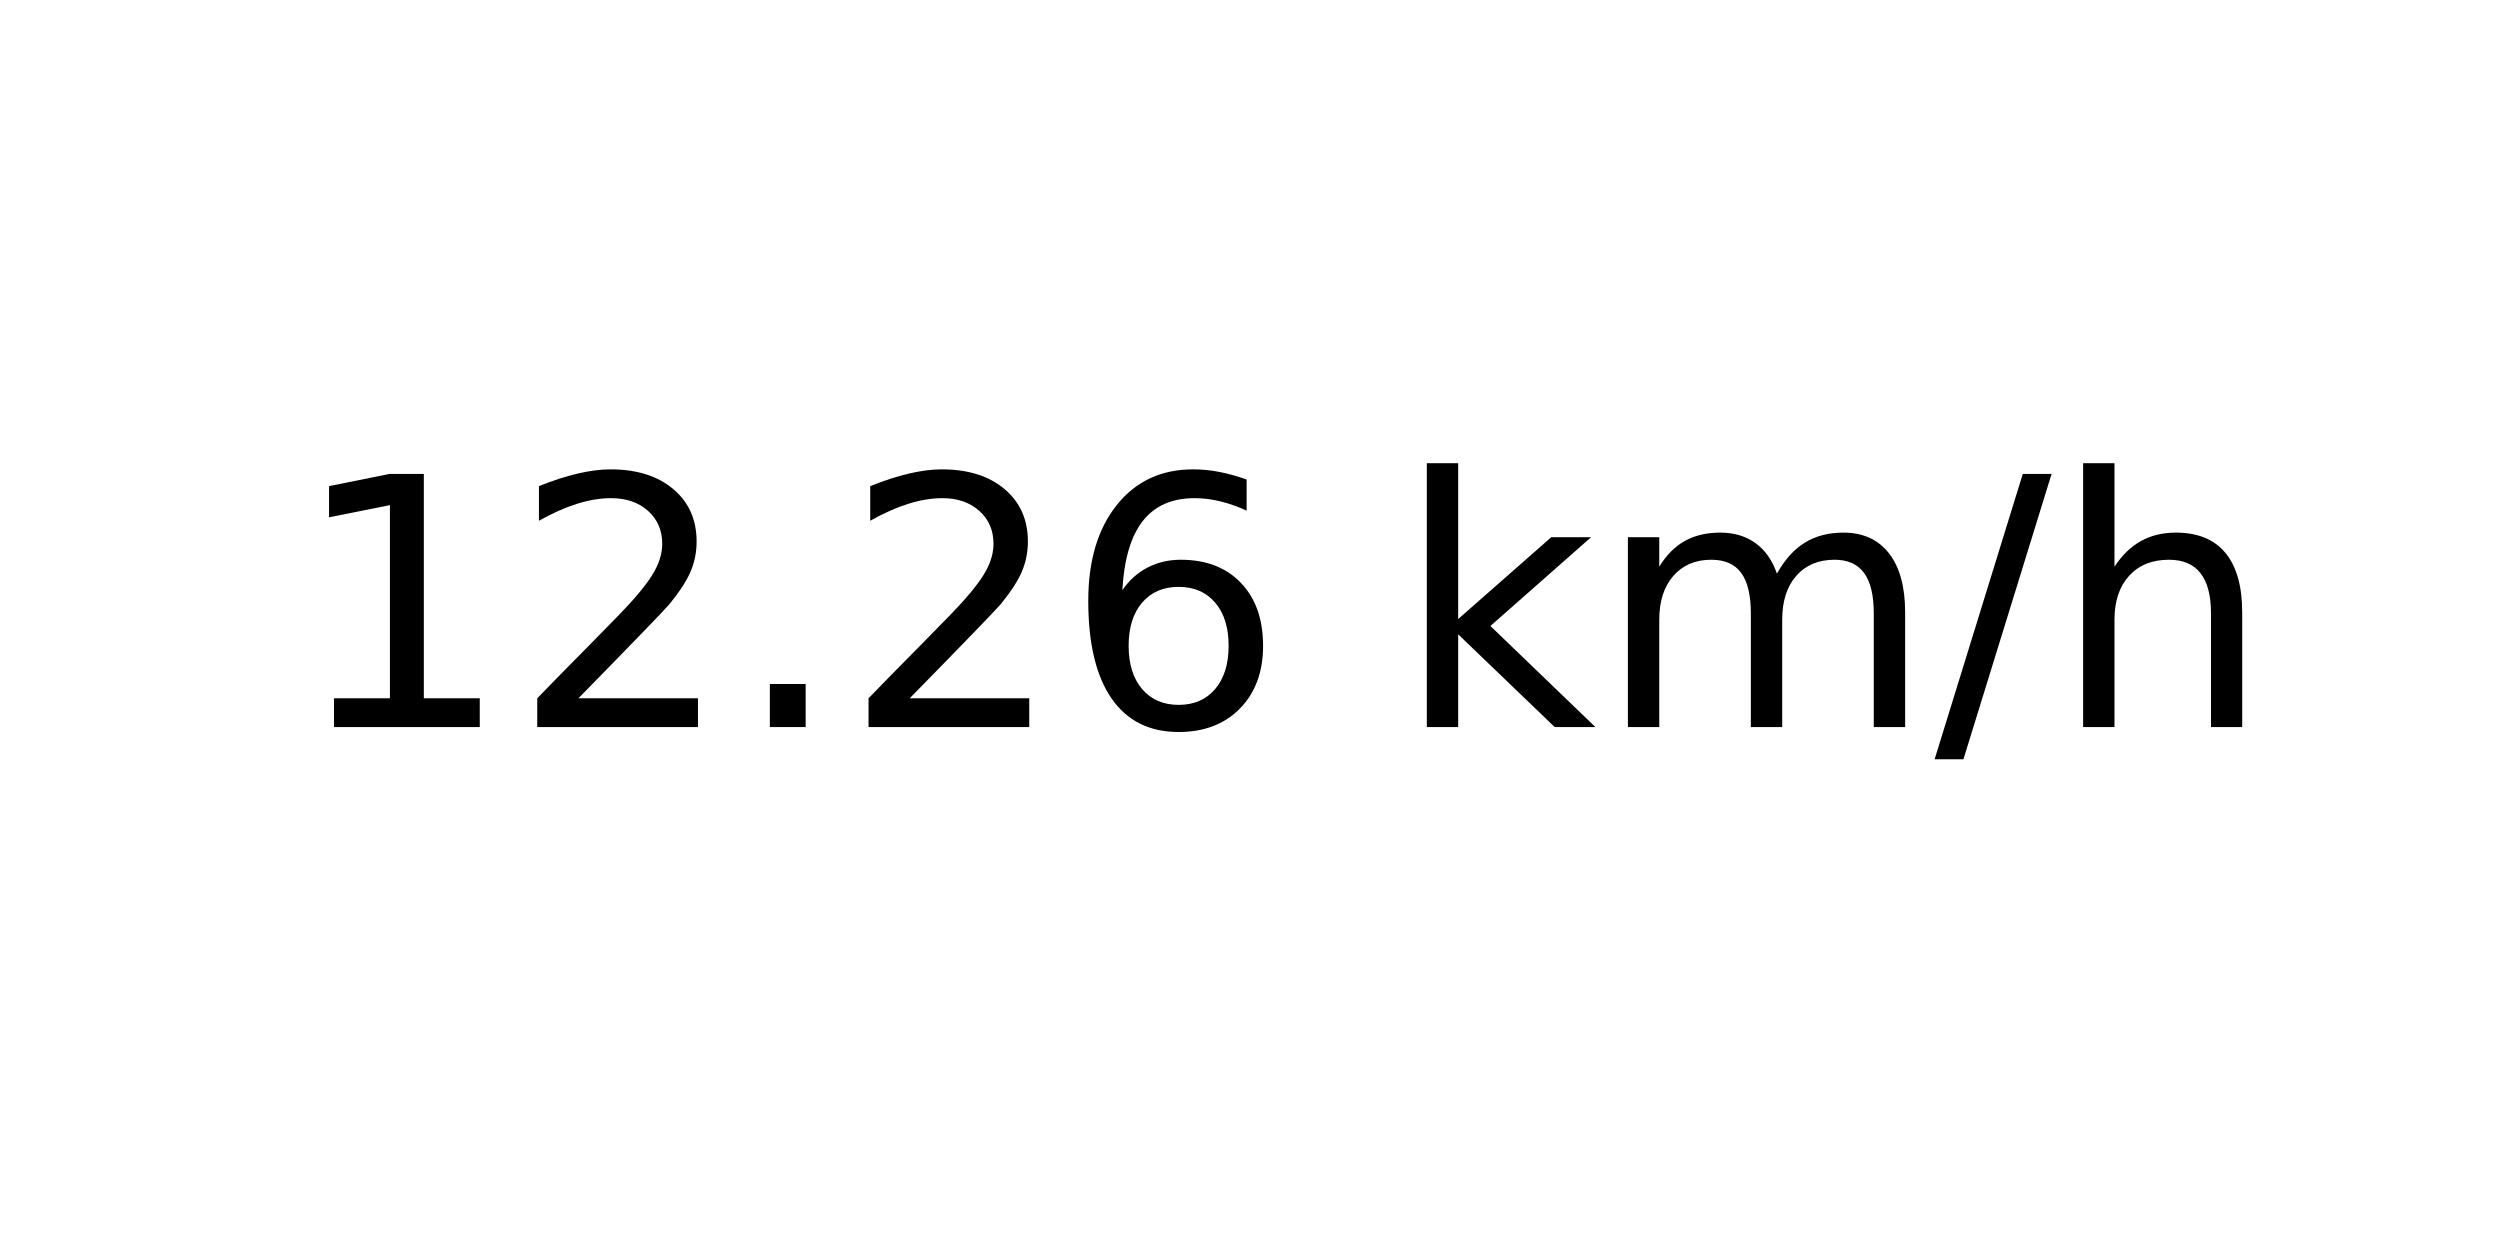
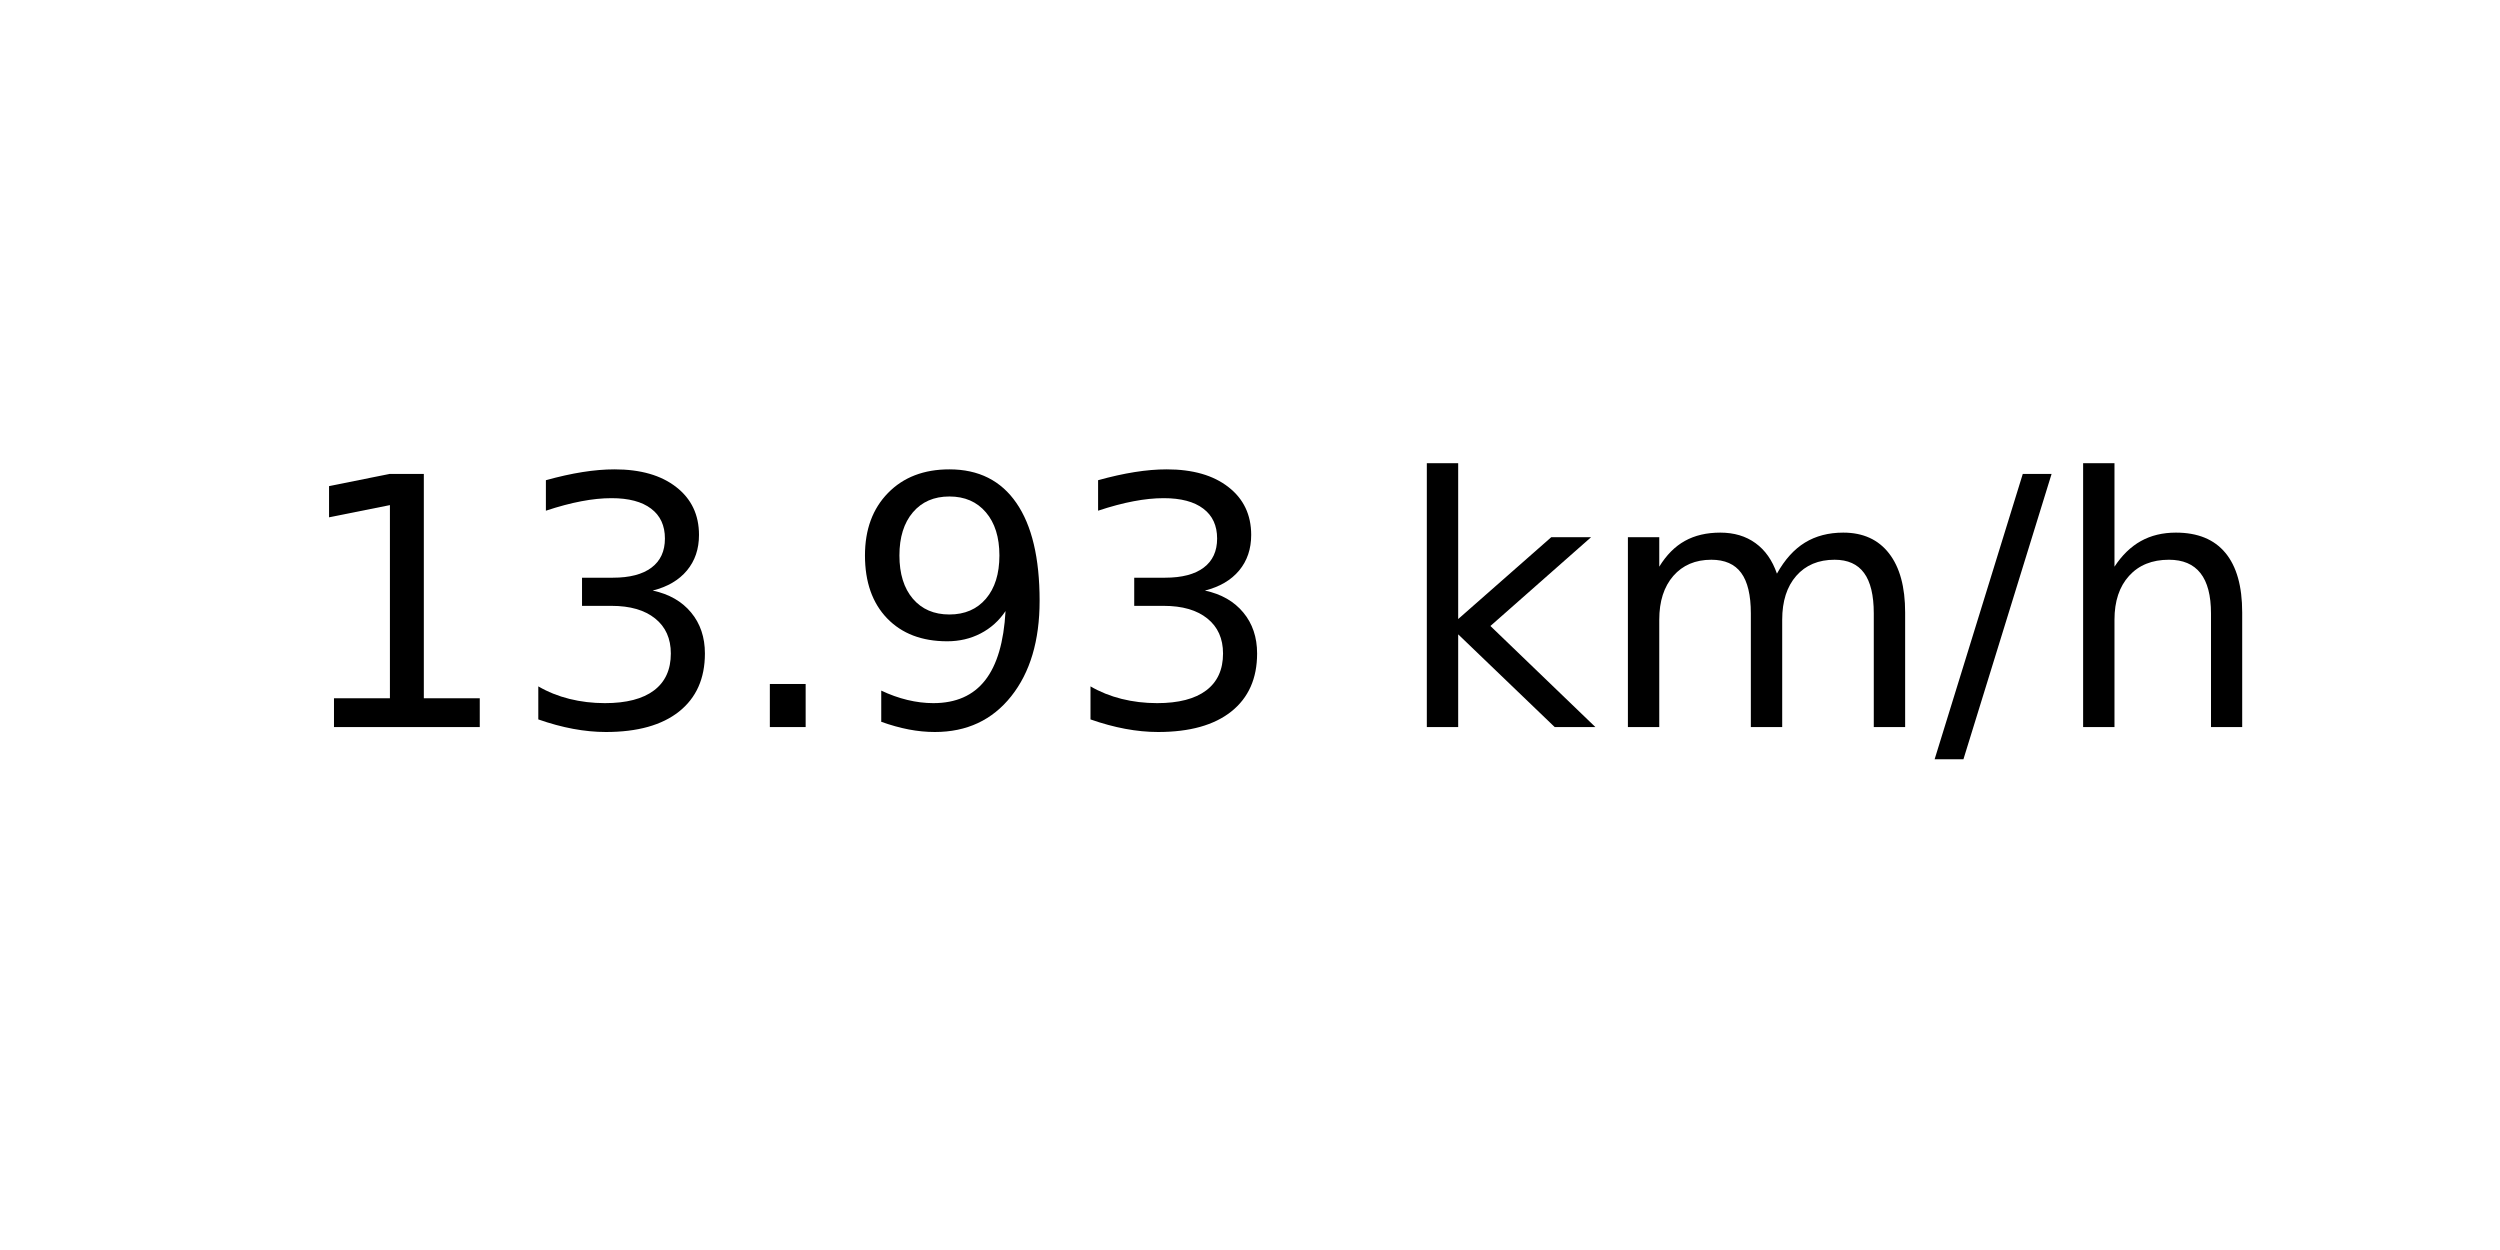
<svg xmlns="http://www.w3.org/2000/svg" xmlns:xlink="http://www.w3.org/1999/xlink" width="72pt" height="36pt" viewBox="0 0 72 36" version="1.1">
  <defs>
    <style type="text/css">*{stroke-linejoin: round; stroke-linecap: butt}</style>
  </defs>
  <g id="figure_1">
    <g id="axes_1">
      <g id="text_1">
        <g transform="translate(8.378125 20.93937) scale(0.1 -0.1)">
          <defs>
            <path id="DejaVuSans-31" d="M 794 531  L 1825 531  L 1825 4091  L 703 3866  L 703 4441  L 1819 4666  L 2450 4666  L 2450 531  L 3481 531  L 3481 0  L 794 0  L 794 531  z " transform="scale(0.015625)" />
-             <path id="DejaVuSans-32" d="M 1228 531  L 3431 531  L 3431 0  L 469 0  L 469 531  Q 828 903 1448 1529  Q 2069 2156 2228 2338  Q 2531 2678 2651 2914  Q 2772 3150 2772 3378  Q 2772 3750 2511 3984  Q 2250 4219 1831 4219  Q 1534 4219 1204 4116  Q 875 4013 500 3803  L 500 4441  Q 881 4594 1212 4672  Q 1544 4750 1819 4750  Q 2544 4750 2975 4387  Q 3406 4025 3406 3419  Q 3406 3131 3298 2873  Q 3191 2616 2906 2266  Q 2828 2175 2409 1742  Q 1991 1309 1228 531  z " transform="scale(0.015625)" />
+             <path id="DejaVuSans-33" d="M 2597 2516  Q 3050 2419 3304 2112  Q 3559 1806 3559 1356  Q 3559 666 3084 287  Q 2609 -91 1734 -91  Q 1441 -91 1130 -33  Q 819 25 488 141  L 488 750  Q 750 597 1062 519  Q 1375 441 1716 441  Q 2309 441 2620 675  Q 2931 909 2931 1356  Q 2931 1769 2642 2001  Q 2353 2234 1838 2234  L 1294 2234  L 1294 2753  L 1863 2753  Q 2328 2753 2575 2939  Q 2822 3125 2822 3475  Q 2822 3834 2567 4026  Q 2313 4219 1838 4219  Q 1578 4219 1281 4162  Q 984 4106 628 3988  L 628 4550  Q 988 4650 1302 4700  Q 1616 4750 1894 4750  Q 2613 4750 3031 4423  Q 3450 4097 3450 3541  Q 3450 3153 3228 2886  Q 3006 2619 2597 2516  z " transform="scale(0.015625)" />
            <path id="DejaVuSans-2e" d="M 684 794  L 1344 794  L 1344 0  L 684 0  L 684 794  z " transform="scale(0.015625)" />
-             <path id="DejaVuSans-36" d="M 2113 2584  Q 1688 2584 1439 2293  Q 1191 2003 1191 1497  Q 1191 994 1439 701  Q 1688 409 2113 409  Q 2538 409 2786 701  Q 3034 994 3034 1497  Q 3034 2003 2786 2293  Q 2538 2584 2113 2584  z M 3366 4563  L 3366 3988  Q 3128 4100 2886 4159  Q 2644 4219 2406 4219  Q 1781 4219 1451 3797  Q 1122 3375 1075 2522  Q 1259 2794 1537 2939  Q 1816 3084 2150 3084  Q 2853 3084 3261 2657  Q 3669 2231 3669 1497  Q 3669 778 3244 343  Q 2819 -91 2113 -91  Q 1303 -91 875 529  Q 447 1150 447 2328  Q 447 3434 972 4092  Q 1497 4750 2381 4750  Q 2619 4750 2861 4703  Q 3103 4656 3366 4563  z " transform="scale(0.015625)" />
+             <path id="DejaVuSans-39" d="M 703 97  L 703 672  Q 941 559 1184 500  Q 1428 441 1663 441  Q 2288 441 2617 861  Q 2947 1281 2994 2138  Q 2813 1869 2534 1725  Q 2256 1581 1919 1581  Q 1219 1581 811 2004  Q 403 2428 403 3163  Q 403 3881 828 4315  Q 1253 4750 1959 4750  Q 2769 4750 3195 4129  Q 3622 3509 3622 2328  Q 3622 1225 3098 567  Q 2575 -91 1691 -91  Q 1453 -91 1209 -44  Q 966 3 703 97  z M 1959 2075  Q 2384 2075 2632 2365  Q 2881 2656 2881 3163  Q 2881 3666 2632 3958  Q 2384 4250 1959 4250  Q 1534 4250 1286 3958  Q 1038 3666 1038 3163  Q 1038 2656 1286 2365  Q 1534 2075 1959 2075  z " transform="scale(0.015625)" />
            <path id="DejaVuSans-20" transform="scale(0.015625)" />
            <path id="DejaVuSans-6b" d="M 581 4863  L 1159 4863  L 1159 1991  L 2875 3500  L 3609 3500  L 1753 1863  L 3688 0  L 2938 0  L 1159 1709  L 1159 0  L 581 0  L 581 4863  z " transform="scale(0.015625)" />
            <path id="DejaVuSans-6d" d="M 3328 2828  Q 3544 3216 3844 3400  Q 4144 3584 4550 3584  Q 5097 3584 5394 3201  Q 5691 2819 5691 2113  L 5691 0  L 5113 0  L 5113 2094  Q 5113 2597 4934 2840  Q 4756 3084 4391 3084  Q 3944 3084 3684 2787  Q 3425 2491 3425 1978  L 3425 0  L 2847 0  L 2847 2094  Q 2847 2600 2669 2842  Q 2491 3084 2119 3084  Q 1678 3084 1418 2786  Q 1159 2488 1159 1978  L 1159 0  L 581 0  L 581 3500  L 1159 3500  L 1159 2956  Q 1356 3278 1631 3431  Q 1906 3584 2284 3584  Q 2666 3584 2933 3390  Q 3200 3197 3328 2828  z " transform="scale(0.015625)" />
            <path id="DejaVuSans-2f" d="M 1625 4666  L 2156 4666  L 531 -594  L 0 -594  L 1625 4666  z " transform="scale(0.015625)" />
            <path id="DejaVuSans-68" d="M 3513 2113  L 3513 0  L 2938 0  L 2938 2094  Q 2938 2591 2744 2837  Q 2550 3084 2163 3084  Q 1697 3084 1428 2787  Q 1159 2491 1159 1978  L 1159 0  L 581 0  L 581 4863  L 1159 4863  L 1159 2956  Q 1366 3272 1645 3428  Q 1925 3584 2291 3584  Q 2894 3584 3203 3211  Q 3513 2838 3513 2113  z " transform="scale(0.015625)" />
          </defs>
          <use xlink:href="#DejaVuSans-31" />
-           <use xlink:href="#DejaVuSans-32" x="63.623" />
+           <use xlink:href="#DejaVuSans-33" x="63.623" />
          <use xlink:href="#DejaVuSans-2e" x="127.246" />
-           <use xlink:href="#DejaVuSans-32" x="159.033" />
-           <use xlink:href="#DejaVuSans-36" x="222.656" />
+           <use xlink:href="#DejaVuSans-39" x="159.033" />
+           <use xlink:href="#DejaVuSans-33" x="222.656" />
          <use xlink:href="#DejaVuSans-20" x="286.279" />
          <use xlink:href="#DejaVuSans-6b" x="318.066" />
          <use xlink:href="#DejaVuSans-6d" x="375.977" />
          <use xlink:href="#DejaVuSans-2f" x="473.389" />
          <use xlink:href="#DejaVuSans-68" x="507.08" />
        </g>
      </g>
    </g>
  </g>
</svg>
